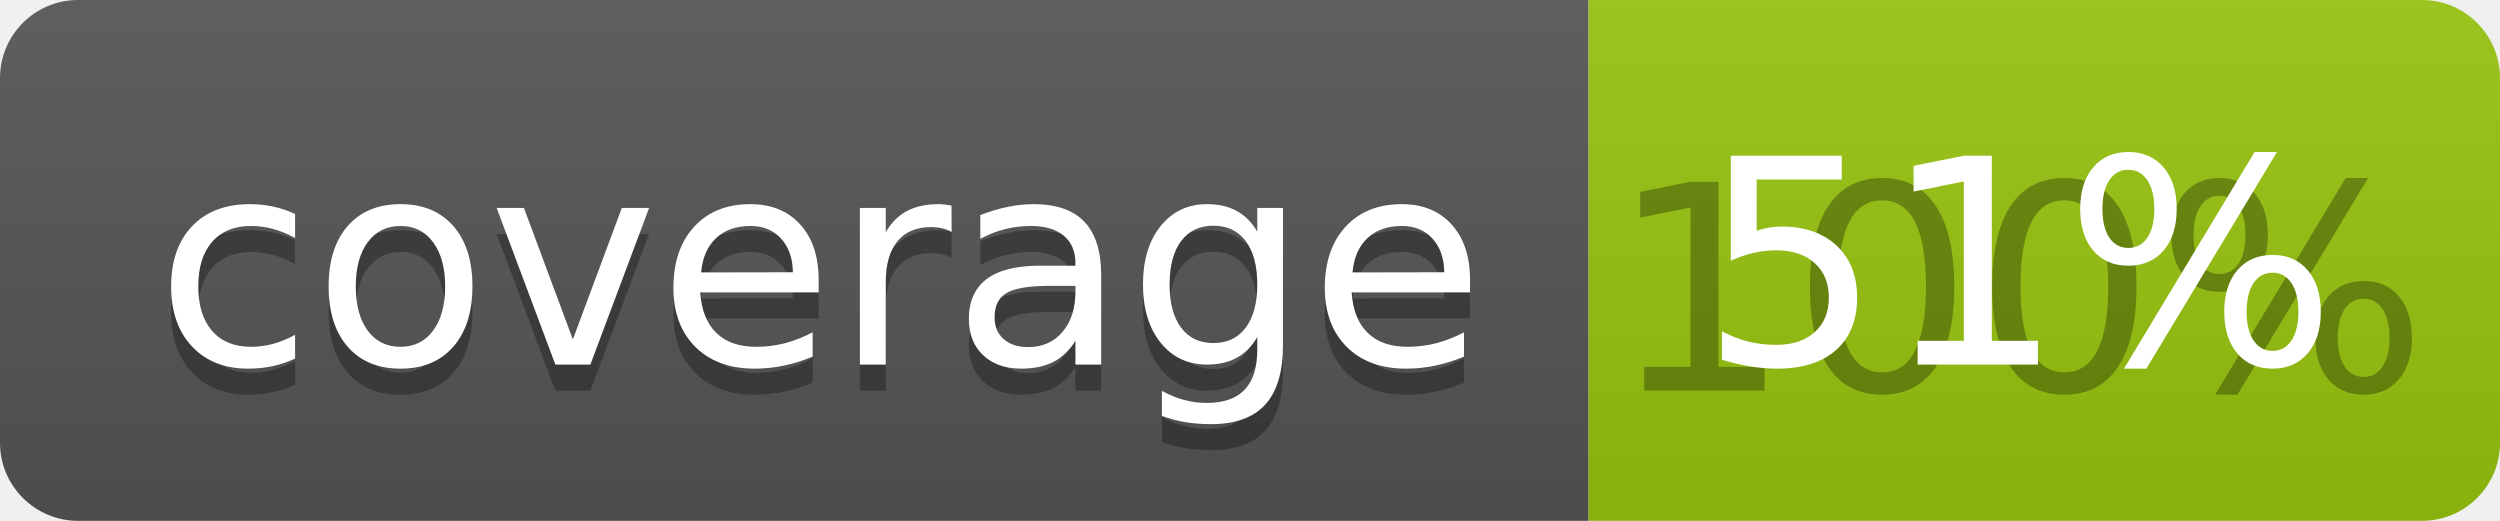
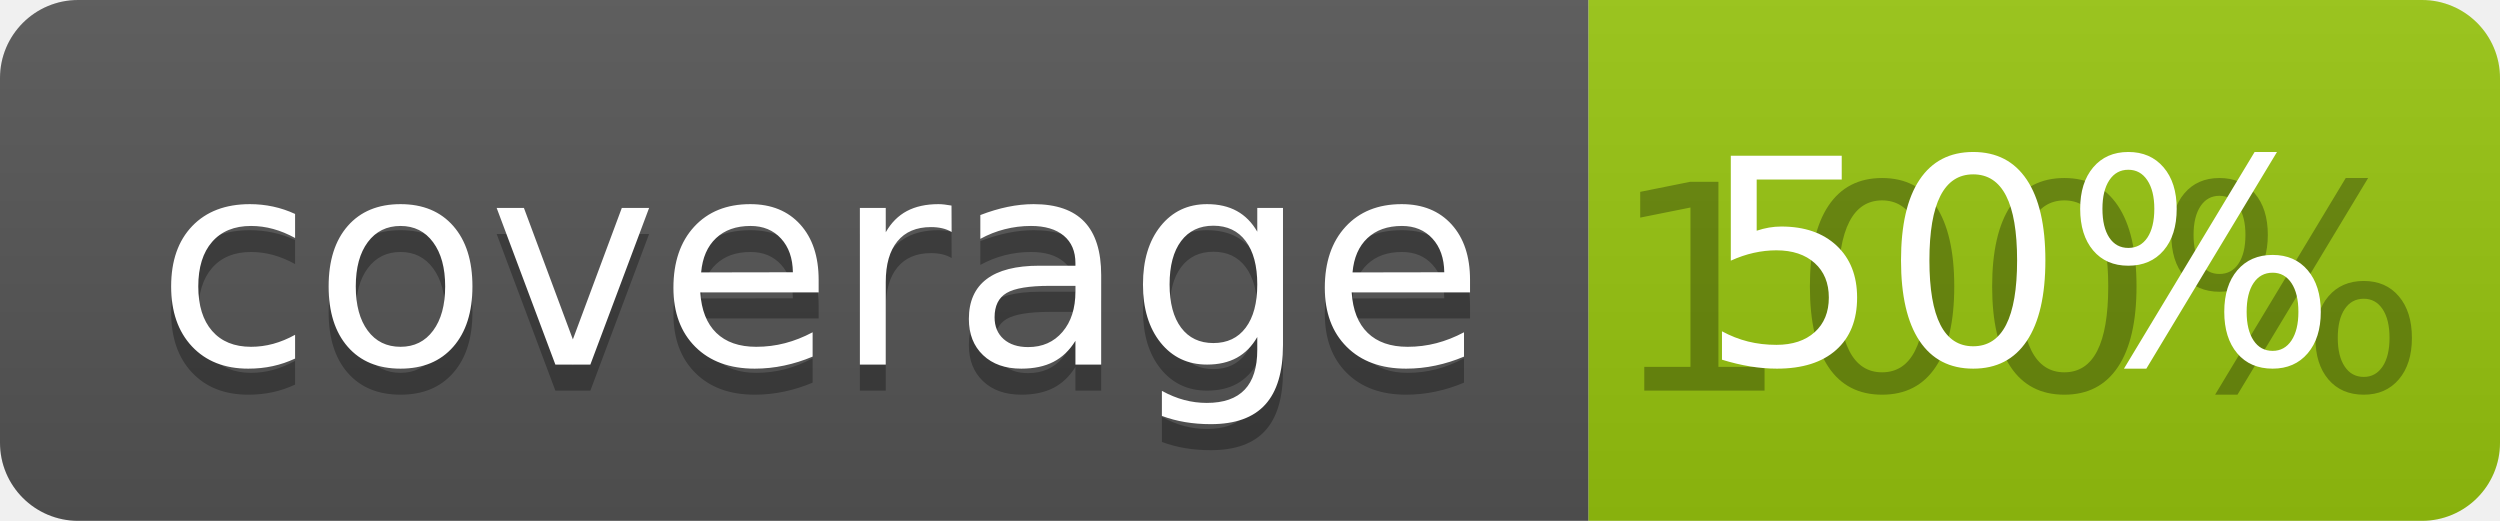
<svg xmlns="http://www.w3.org/2000/svg" width="96" height="20">
  <linearGradient id="b" x2="0" y2="100%">
    <stop offset="0" stop-color="#bbb" stop-opacity=".1" />
    <stop offset="1" stop-opacity=".1" />
  </linearGradient>
  <clipPath id="a">
    <rect width="96" height="20" rx="3" fill="#fff" />
  </clipPath>
  <g clip-path="url(#a)">
    <path fill="#555" d="M0 0h61v20H0z" />
    <path fill="#97C50F" d="M61 0h35v20H61z" />
    <path fill="url(#b)" d="M0 0h96v20H0z" />
  </g>
  <g fill="#fff" text-anchor="middle" font-family="DejaVu Sans,Verdana,Geneva,sans-serif" font-size="110">
    <text x="315" y="150" fill="#010101" fill-opacity=".3" transform="scale(.1)" textLength="510">coverage</text>
    <text x="315" y="140" transform="scale(.1)" textLength="510">coverage</text>
    <text x="775" y="150" fill="#010101" fill-opacity=".3" transform="scale(.1)" textLength="250">100%</text>
-     <text x="775" y="140" transform="scale(.1)" textLength="250">51%</text>
+     <text x="775" y="140" transform="scale(.1)" textLength="250">50%</text>
  </g>
</svg>
